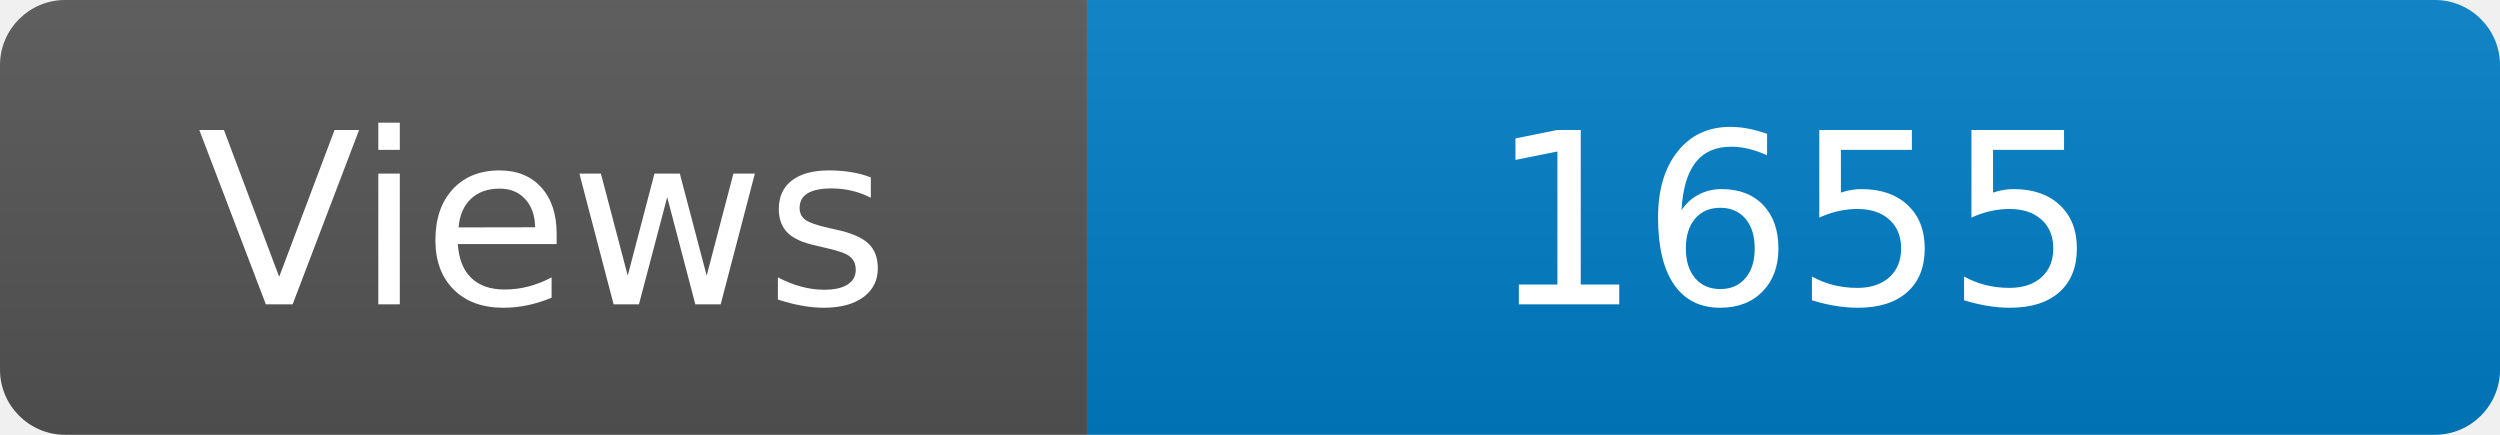
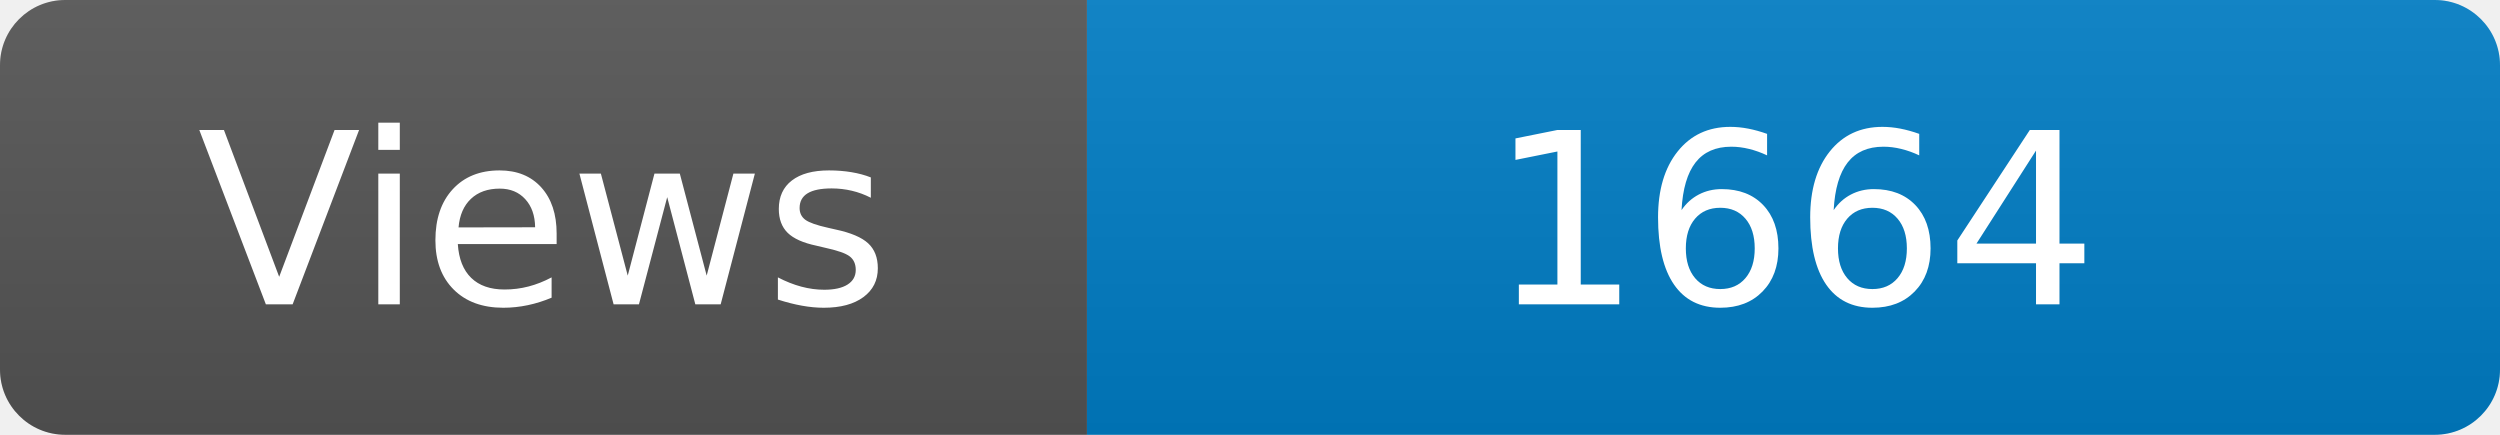
<svg xmlns="http://www.w3.org/2000/svg" width="115" height="20" role="img" aria-label="Maintained?: yes">
  <linearGradient id="s" x2="0" y2="100%">
    <stop offset="0" stop-color="#bbb" stop-opacity=".1" />
    <stop offset="1" stop-opacity=".1" />
  </linearGradient>
  <clipPath id="r">
    <rect width="115" height="20" rx="3" fill="#fff" />
  </clipPath>
  <g clip-path="url(#r)">
    <rect width="50" height="20" fill="#555" />
    <rect x="50" width="160" height="20" fill="#007ec6" />
    <rect width="115" height="20" fill="url(#s)" />
  </g>
  <g fill="#fff" text-anchor="middle" font-family="Verdana,Geneva,DejaVu Sans,sans-serif" font-size="110">
    <text x="250" y="140" transform="scale(.1)" fill="#fff">Views</text>
-     <text x="825" y="140" transform="scale(.1)" fill="#fff">1655</text>
+     <text x="825" y="140" transform="scale(.1)" fill="#fff">1664</text>
  </g>
</svg>
